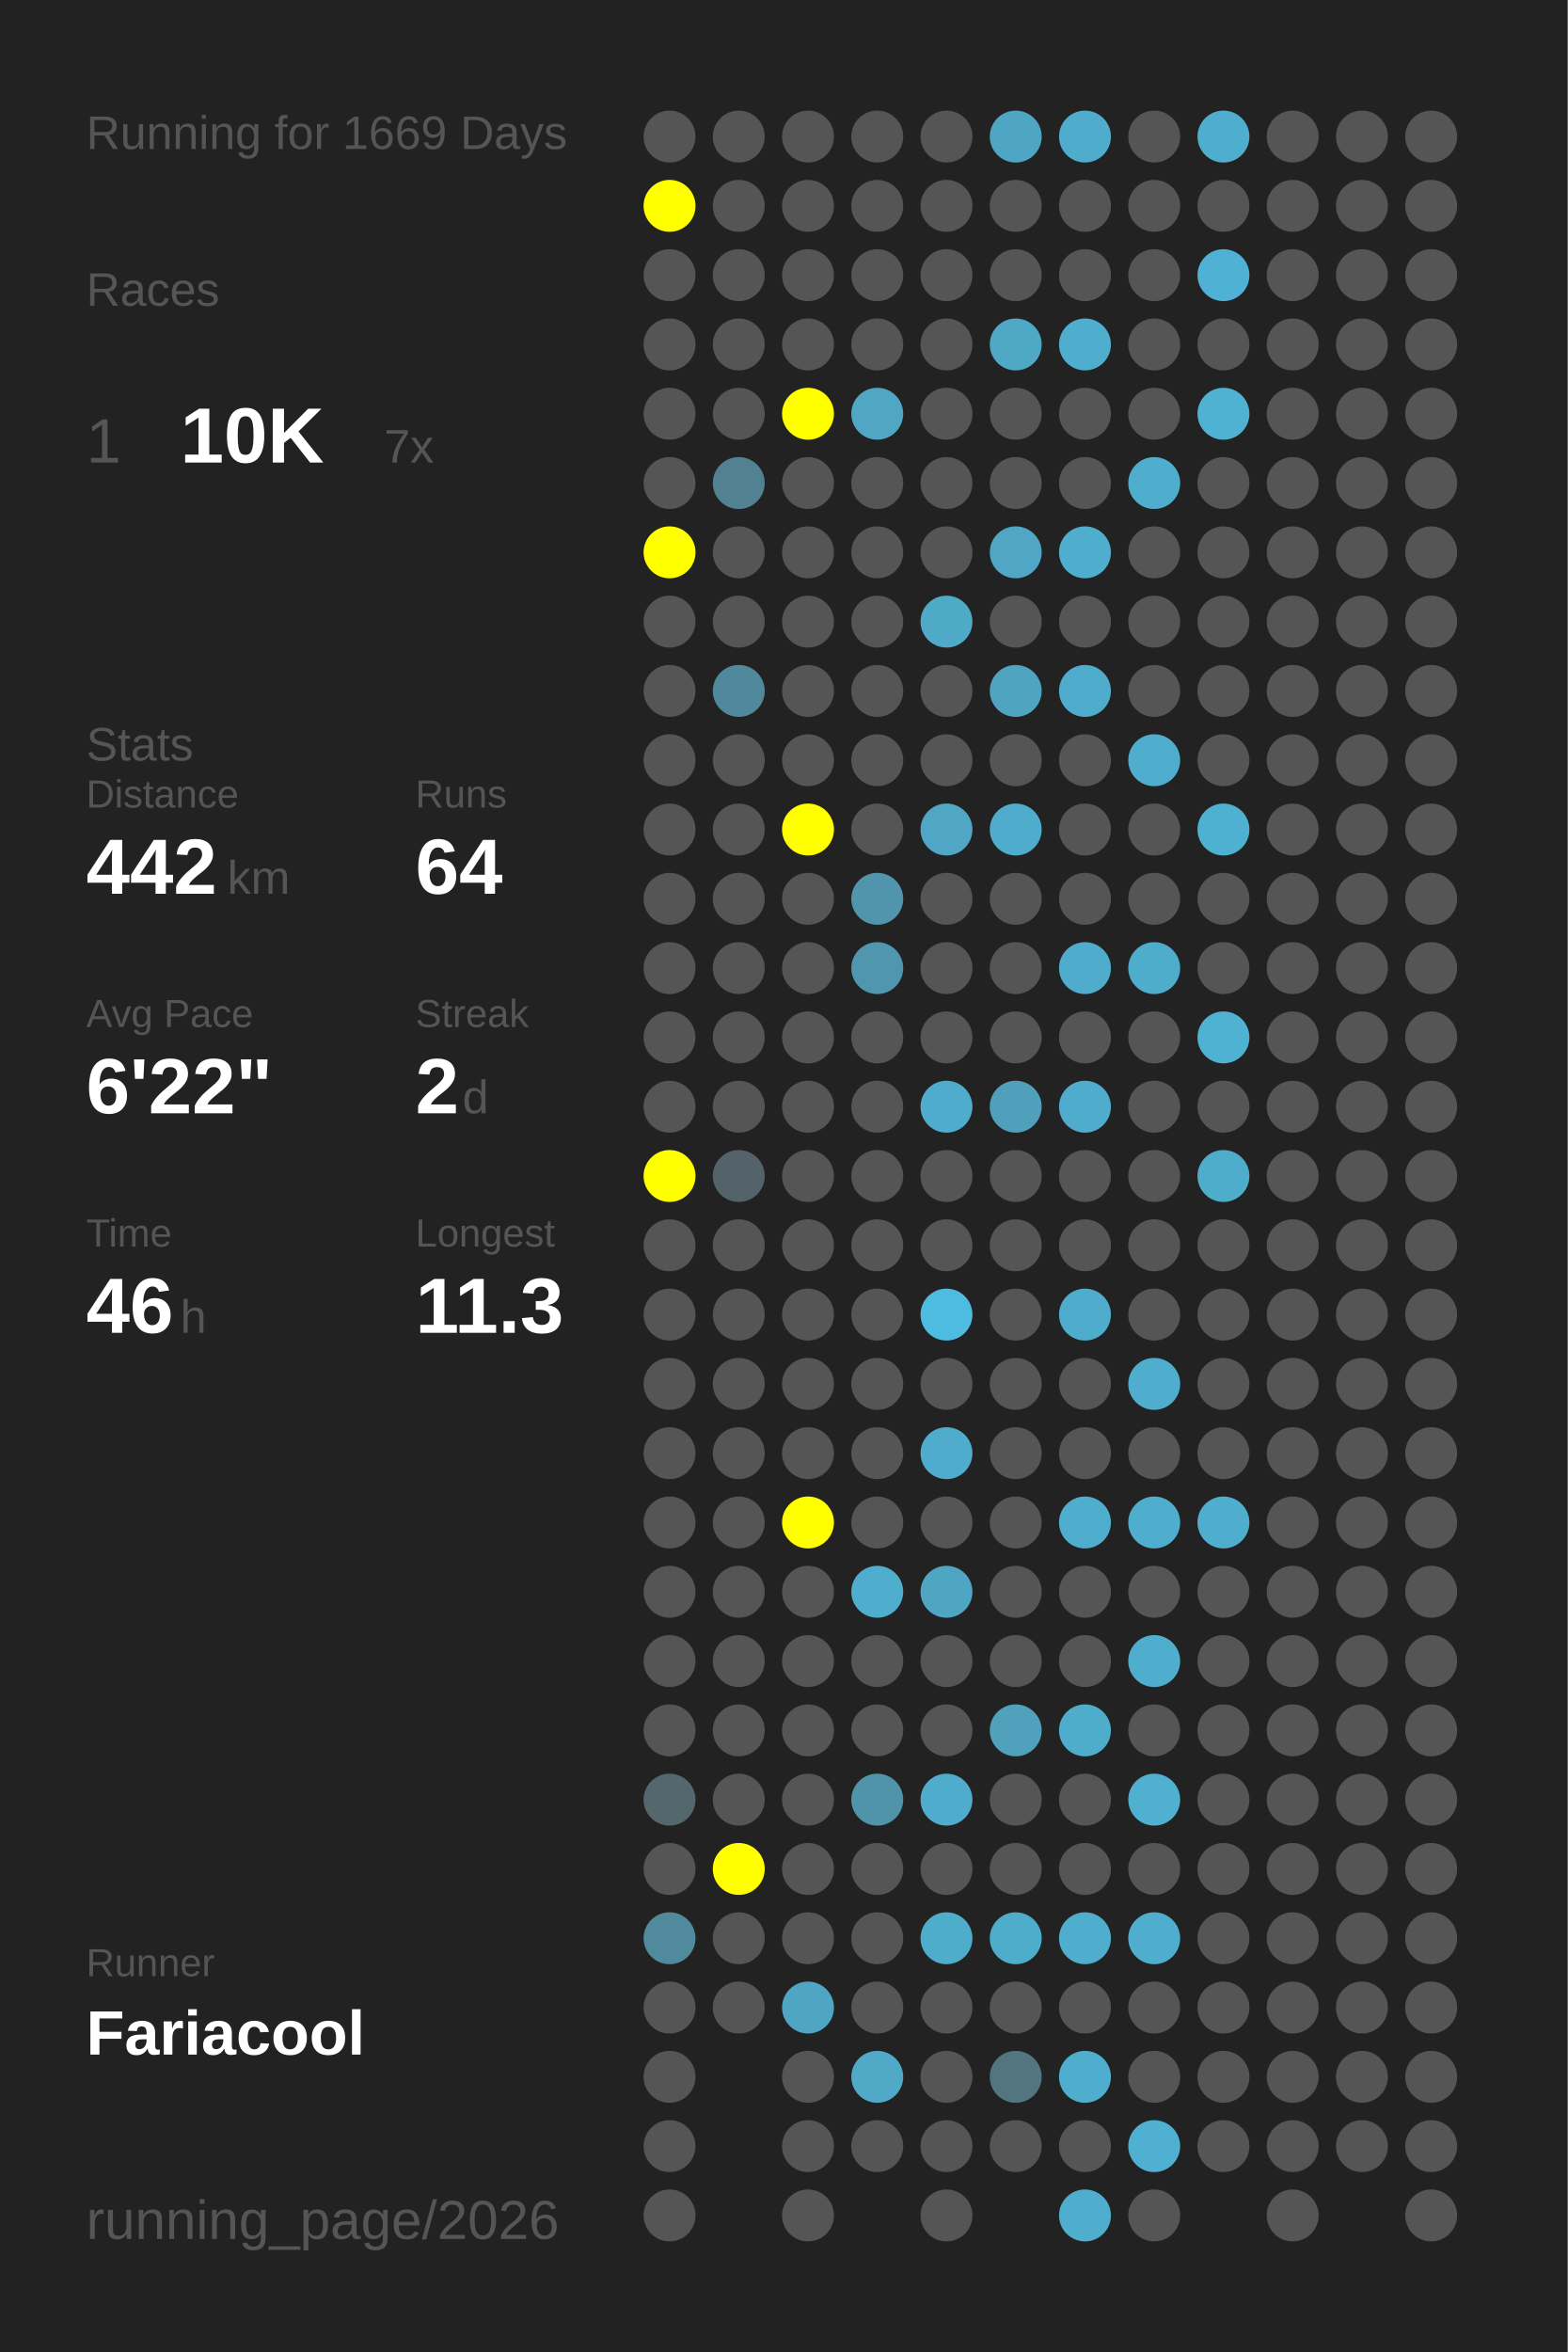
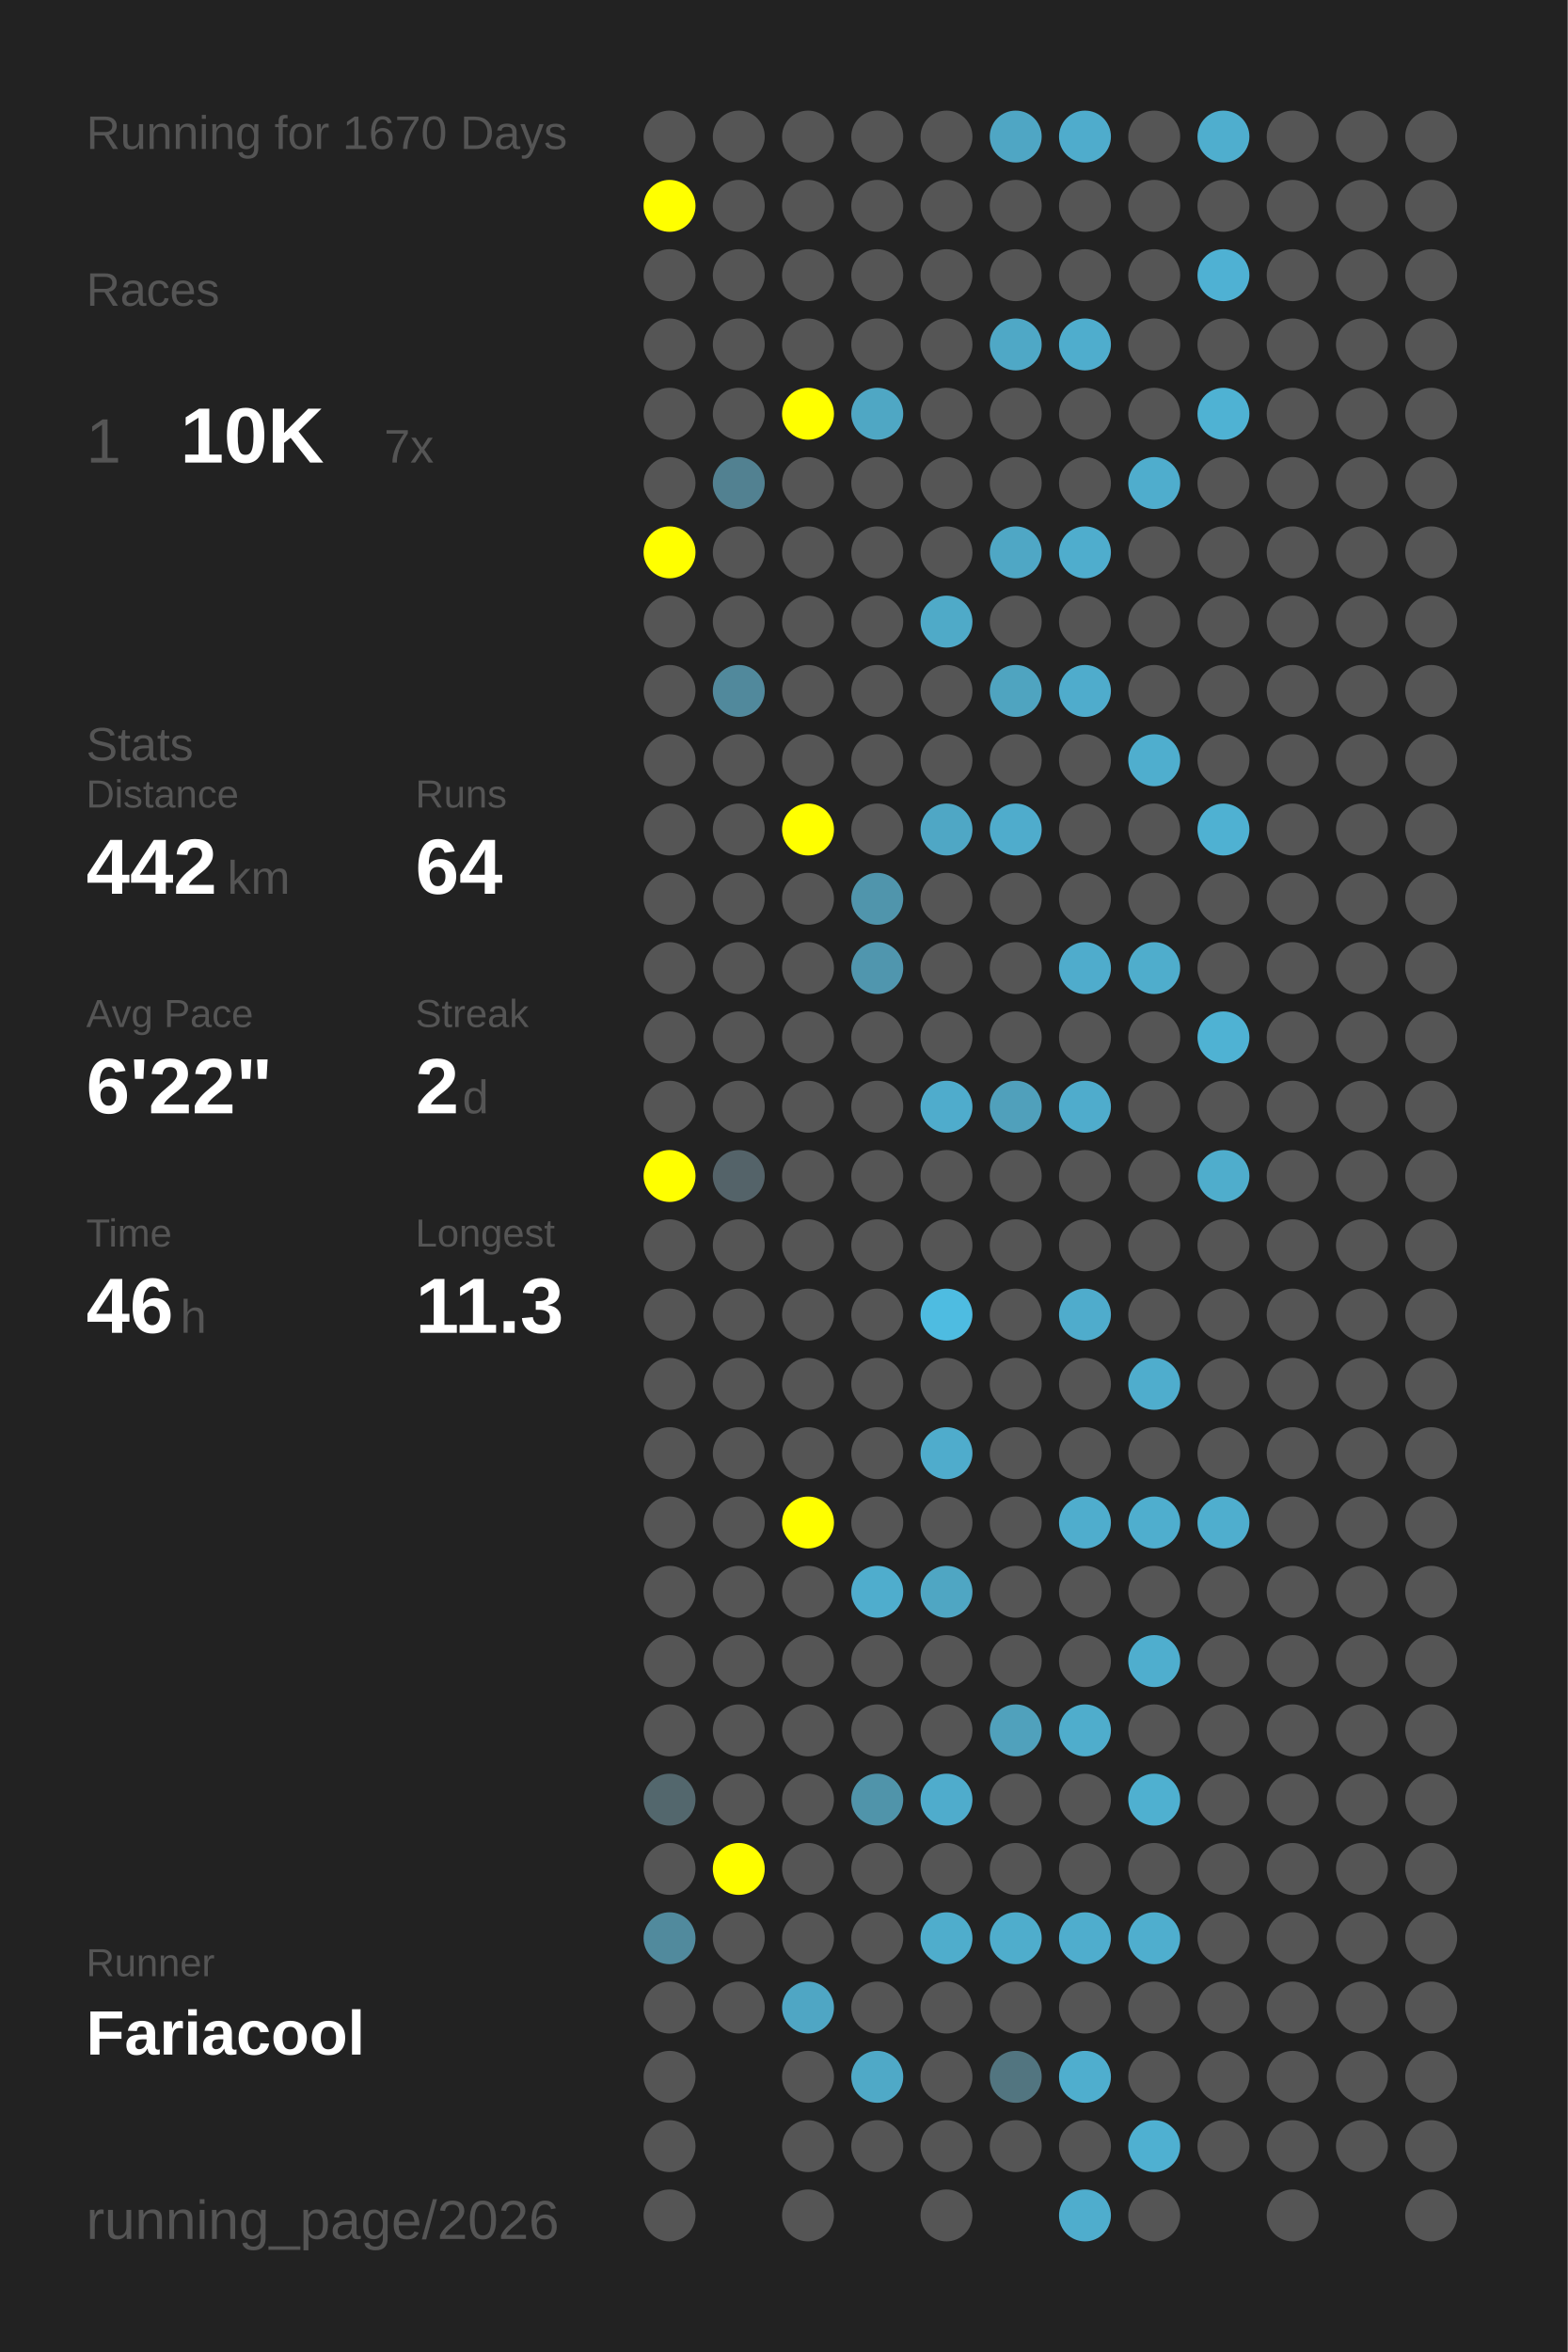
<svg xmlns="http://www.w3.org/2000/svg" baseProfile="full" height="300mm" version="1.1" viewBox="0,0,200,300" width="200mm">
  <defs />
  <rect fill="#222222" height="300" width="200" x="0" y="0" />
-   <text fill="#555555" style="font-size:6px; font-family:Arial;" x="11" y="19">Running for 1669 Days</text>
+   <text fill="#555555" style="font-size:6px; font-family:Arial;" x="11" y="19">Running for 1670 Days</text>
  <text fill="#555555" style="font-size:6px; font-family:Arial;" x="11" y="39">Races</text>
  <text fill="#555555" style="font-size:8px; font-family:Arial;" x="11" y="59">1</text>
  <text fill="#FFFFFF" style="font-size:10px; font-family:Arial; font-weight:bold;" x="23" y="59">10K</text>
  <text fill="#555555" style="font-size:6px; font-family:Arial;" x="49" y="59">7x</text>
  <text fill="#555555" style="font-size:6px; font-family:Arial;" x="11" y="97">Stats</text>
  <text fill="#555555" style="font-size:5px; font-family:Arial;" x="11" y="103">Distance</text>
  <text fill="#FFFFFF" style="font-size:10px; font-family:Arial; font-weight:bold;" x="11" y="114">442</text>
  <text fill="#555555" style="font-size:6px; font-family:Arial;" x="29" y="114">km</text>
  <text fill="#555555" style="font-size:5px; font-family:Arial;" x="53" y="103">Runs</text>
  <text fill="#FFFFFF" style="font-size:10px; font-family:Arial; font-weight:bold;" x="53" y="114">64</text>
  <text fill="#555555" style="font-size:5px; font-family:Arial;" x="11" y="131">Avg Pace</text>
  <text fill="#FFFFFF" style="font-size:10px; font-family:Arial; font-weight:bold;" x="11" y="142">6'22"</text>
  <text fill="#555555" style="font-size:5px; font-family:Arial;" x="53" y="131">Streak</text>
  <text fill="#FFFFFF" style="font-size:10px; font-family:Arial; font-weight:bold;" x="53" y="142">2</text>
  <text fill="#555555" style="font-size:6px; font-family:Arial;" x="59" y="142">d</text>
  <text fill="#555555" style="font-size:5px; font-family:Arial;" x="11" y="159">Time</text>
  <text fill="#FFFFFF" style="font-size:10px; font-family:Arial; font-weight:bold;" x="11" y="170">46</text>
  <text fill="#555555" style="font-size:6px; font-family:Arial;" x="23" y="170">h</text>
  <text fill="#555555" style="font-size:5px; font-family:Arial;" x="53" y="159">Longest</text>
  <text fill="#FFFFFF" style="font-size:10px; font-family:Arial; font-weight:bold;" x="53" y="170">11.3</text>
  <text fill="#555555" style="font-size:5px; font-family:Arial;" x="11" y="252.065">Runner</text>
  <text fill="#FFFFFF" style="font-size:8px; font-family:Arial; font-weight:bold;" x="11" y="262.065">Fariacool</text>
  <text fill="#555555" style="font-size:7px; font-family:Arial;" x="11" y="285.581">running_page/2026</text>
  <circle cx="85.417" cy="17.419" fill="#555555" r="3.312" />
  <circle cx="85.417" cy="26.258" fill="#FFFF00" r="3.312" />
  <circle cx="85.417" cy="35.097" fill="#555555" r="3.312" />
  <circle cx="85.417" cy="43.935" fill="#555555" r="3.312" />
  <circle cx="85.417" cy="52.774" fill="#555555" r="3.312" />
  <circle cx="85.417" cy="61.613" fill="#555555" r="3.312" />
  <circle cx="85.417" cy="70.452" fill="#FFFF00" r="3.312" />
  <circle cx="85.417" cy="79.29" fill="#555555" r="3.312" />
  <circle cx="85.417" cy="88.129" fill="#555555" r="3.312" />
  <circle cx="85.417" cy="96.968" fill="#555555" r="3.312" />
  <circle cx="85.417" cy="105.806" fill="#555555" r="3.312" />
  <circle cx="85.417" cy="114.645" fill="#555555" r="3.312" />
  <circle cx="85.417" cy="123.484" fill="#555555" r="3.312" />
  <circle cx="85.417" cy="132.323" fill="#555555" r="3.312" />
  <circle cx="85.417" cy="141.161" fill="#555555" r="3.312" />
  <circle cx="85.417" cy="150" fill="#FFFF00" r="3.312" />
  <circle cx="85.417" cy="158.839" fill="#555555" r="3.312" />
  <circle cx="85.417" cy="167.677" fill="#555555" r="3.312" />
  <circle cx="85.417" cy="176.516" fill="#555555" r="3.312" />
  <circle cx="85.417" cy="185.355" fill="#555555" r="3.312" />
  <circle cx="85.417" cy="194.194" fill="#555555" r="3.312" />
  <circle cx="85.417" cy="203.032" fill="#555555" r="3.312" />
  <circle cx="85.417" cy="211.871" fill="#555555" r="3.312" />
  <circle cx="85.417" cy="220.71" fill="#555555" r="3.312" />
  <circle cx="85.417" cy="229.548" fill="#53676d" r="3.312" />
  <circle cx="85.417" cy="238.387" fill="#555555" r="3.312" />
  <circle cx="85.417" cy="247.226" fill="#518a9d" r="3.312" />
  <circle cx="85.417" cy="256.065" fill="#555555" r="3.312" />
  <circle cx="85.417" cy="264.903" fill="#555555" r="3.312" />
  <circle cx="85.417" cy="273.742" fill="#555555" r="3.312" />
  <circle cx="85.417" cy="282.581" fill="#555555" r="3.312" />
  <circle cx="94.25" cy="17.419" fill="#555555" r="3.312" />
  <circle cx="94.25" cy="26.258" fill="#555555" r="3.312" />
  <circle cx="94.25" cy="35.097" fill="#555555" r="3.312" />
  <circle cx="94.25" cy="43.935" fill="#555555" r="3.312" />
  <circle cx="94.25" cy="52.774" fill="#555555" r="3.312" />
  <circle cx="94.25" cy="61.613" fill="#528191" r="3.312" />
  <circle cx="94.25" cy="70.452" fill="#555555" r="3.312" />
  <circle cx="94.25" cy="79.29" fill="#555555" r="3.312" />
  <circle cx="94.25" cy="88.129" fill="#51899c" r="3.312" />
  <circle cx="94.25" cy="96.968" fill="#555555" r="3.312" />
  <circle cx="94.25" cy="105.806" fill="#555555" r="3.312" />
  <circle cx="94.25" cy="114.645" fill="#555555" r="3.312" />
  <circle cx="94.25" cy="123.484" fill="#555555" r="3.312" />
  <circle cx="94.25" cy="132.323" fill="#555555" r="3.312" />
  <circle cx="94.25" cy="141.161" fill="#555555" r="3.312" />
  <circle cx="94.25" cy="150" fill="#546369" r="3.312" />
  <circle cx="94.25" cy="158.839" fill="#555555" r="3.312" />
  <circle cx="94.25" cy="167.677" fill="#555555" r="3.312" />
  <circle cx="94.25" cy="176.516" fill="#555555" r="3.312" />
  <circle cx="94.25" cy="185.355" fill="#555555" r="3.312" />
  <circle cx="94.25" cy="194.194" fill="#555555" r="3.312" />
  <circle cx="94.25" cy="203.032" fill="#555555" r="3.312" />
  <circle cx="94.25" cy="211.871" fill="#555555" r="3.312" />
  <circle cx="94.25" cy="220.71" fill="#555555" r="3.312" />
  <circle cx="94.25" cy="229.548" fill="#555555" r="3.312" />
  <circle cx="94.25" cy="238.387" fill="#FFFF00" r="3.312" />
  <circle cx="94.25" cy="247.226" fill="#555555" r="3.312" />
  <circle cx="94.25" cy="256.065" fill="#555555" r="3.312" />
  <circle cx="103.083" cy="17.419" fill="#555555" r="3.312" />
  <circle cx="103.083" cy="26.258" fill="#555555" r="3.312" />
  <circle cx="103.083" cy="35.097" fill="#555555" r="3.312" />
  <circle cx="103.083" cy="43.935" fill="#555555" r="3.312" />
  <circle cx="103.083" cy="52.774" fill="#FFFF00" r="3.312" />
  <circle cx="103.083" cy="61.613" fill="#555555" r="3.312" />
  <circle cx="103.083" cy="70.452" fill="#555555" r="3.312" />
  <circle cx="103.083" cy="79.29" fill="#555555" r="3.312" />
  <circle cx="103.083" cy="88.129" fill="#555555" r="3.312" />
  <circle cx="103.083" cy="96.968" fill="#555555" r="3.312" />
  <circle cx="103.083" cy="105.806" fill="#FFFF00" r="3.312" />
  <circle cx="103.083" cy="114.645" fill="#555555" r="3.312" />
  <circle cx="103.083" cy="123.484" fill="#555555" r="3.312" />
  <circle cx="103.083" cy="132.323" fill="#555555" r="3.312" />
  <circle cx="103.083" cy="141.161" fill="#555555" r="3.312" />
  <circle cx="103.083" cy="150" fill="#555555" r="3.312" />
  <circle cx="103.083" cy="158.839" fill="#555555" r="3.312" />
  <circle cx="103.083" cy="167.677" fill="#555555" r="3.312" />
  <circle cx="103.083" cy="176.516" fill="#555555" r="3.312" />
  <circle cx="103.083" cy="185.355" fill="#555555" r="3.312" />
  <circle cx="103.083" cy="194.194" fill="#FFFF00" r="3.312" />
  <circle cx="103.083" cy="203.032" fill="#555555" r="3.312" />
  <circle cx="103.083" cy="211.871" fill="#555555" r="3.312" />
  <circle cx="103.083" cy="220.71" fill="#555555" r="3.312" />
  <circle cx="103.083" cy="229.548" fill="#555555" r="3.312" />
  <circle cx="103.083" cy="238.387" fill="#555555" r="3.312" />
  <circle cx="103.083" cy="247.226" fill="#555555" r="3.312" />
  <circle cx="103.083" cy="256.065" fill="#4fa6c4" r="3.312" />
  <circle cx="103.083" cy="264.903" fill="#555555" r="3.312" />
  <circle cx="103.083" cy="273.742" fill="#555555" r="3.312" />
  <circle cx="103.083" cy="282.581" fill="#555555" r="3.312" />
  <circle cx="111.917" cy="17.419" fill="#555555" r="3.312" />
  <circle cx="111.917" cy="26.258" fill="#555555" r="3.312" />
  <circle cx="111.917" cy="35.097" fill="#555555" r="3.312" />
  <circle cx="111.917" cy="43.935" fill="#555555" r="3.312" />
  <circle cx="111.917" cy="52.774" fill="#4fa7c4" r="3.312" />
  <circle cx="111.917" cy="61.613" fill="#555555" r="3.312" />
  <circle cx="111.917" cy="70.452" fill="#555555" r="3.312" />
  <circle cx="111.917" cy="79.29" fill="#555555" r="3.312" />
  <circle cx="111.917" cy="88.129" fill="#555555" r="3.312" />
  <circle cx="111.917" cy="96.968" fill="#555555" r="3.312" />
  <circle cx="111.917" cy="105.806" fill="#555555" r="3.312" />
  <circle cx="111.917" cy="114.645" fill="#5095ac" r="3.312" />
  <circle cx="111.917" cy="123.484" fill="#5096ae" r="3.312" />
  <circle cx="111.917" cy="132.323" fill="#555555" r="3.312" />
  <circle cx="111.917" cy="141.161" fill="#555555" r="3.312" />
  <circle cx="111.917" cy="150" fill="#555555" r="3.312" />
  <circle cx="111.917" cy="158.839" fill="#555555" r="3.312" />
  <circle cx="111.917" cy="167.677" fill="#555555" r="3.312" />
  <circle cx="111.917" cy="176.516" fill="#555555" r="3.312" />
  <circle cx="111.917" cy="185.355" fill="#555555" r="3.312" />
  <circle cx="111.917" cy="194.194" fill="#555555" r="3.312" />
  <circle cx="111.917" cy="203.032" fill="#4fadcd" r="3.312" />
  <circle cx="111.917" cy="211.871" fill="#555555" r="3.312" />
  <circle cx="111.917" cy="220.71" fill="#555555" r="3.312" />
  <circle cx="111.917" cy="229.548" fill="#5094aa" r="3.312" />
  <circle cx="111.917" cy="238.387" fill="#555555" r="3.312" />
  <circle cx="111.917" cy="247.226" fill="#555555" r="3.312" />
  <circle cx="111.917" cy="256.065" fill="#555555" r="3.312" />
  <circle cx="111.917" cy="264.903" fill="#4fa9c7" r="3.312" />
  <circle cx="111.917" cy="273.742" fill="#555555" r="3.312" />
  <circle cx="120.75" cy="17.419" fill="#555555" r="3.312" />
  <circle cx="120.75" cy="26.258" fill="#555555" r="3.312" />
  <circle cx="120.75" cy="35.097" fill="#555555" r="3.312" />
  <circle cx="120.75" cy="43.935" fill="#555555" r="3.312" />
  <circle cx="120.75" cy="52.774" fill="#555555" r="3.312" />
  <circle cx="120.75" cy="61.613" fill="#555555" r="3.312" />
  <circle cx="120.75" cy="70.452" fill="#555555" r="3.312" />
  <circle cx="120.75" cy="79.29" fill="#4faac8" r="3.312" />
  <circle cx="120.75" cy="88.129" fill="#555555" r="3.312" />
  <circle cx="120.75" cy="96.968" fill="#555555" r="3.312" />
  <circle cx="120.75" cy="105.806" fill="#4fa7c5" r="3.312" />
  <circle cx="120.75" cy="114.645" fill="#555555" r="3.312" />
  <circle cx="120.75" cy="123.484" fill="#555555" r="3.312" />
  <circle cx="120.75" cy="132.323" fill="#555555" r="3.312" />
  <circle cx="120.75" cy="141.161" fill="#4faccc" r="3.312" />
  <circle cx="120.75" cy="150" fill="#555555" r="3.312" />
  <circle cx="120.75" cy="158.839" fill="#555555" r="3.312" />
  <circle cx="120.75" cy="167.677" fill="#4ebce1" r="3.312" />
  <circle cx="120.75" cy="176.516" fill="#555555" r="3.312" />
  <circle cx="120.75" cy="185.355" fill="#4faccc" r="3.312" />
  <circle cx="120.75" cy="194.194" fill="#555555" r="3.312" />
  <circle cx="120.75" cy="203.032" fill="#4fa6c3" r="3.312" />
  <circle cx="120.75" cy="211.871" fill="#555555" r="3.312" />
  <circle cx="120.75" cy="220.71" fill="#555555" r="3.312" />
  <circle cx="120.75" cy="229.548" fill="#4faccc" r="3.312" />
  <circle cx="120.75" cy="238.387" fill="#555555" r="3.312" />
  <circle cx="120.75" cy="247.226" fill="#4fadcc" r="3.312" />
  <circle cx="120.75" cy="256.065" fill="#555555" r="3.312" />
  <circle cx="120.75" cy="264.903" fill="#555555" r="3.312" />
  <circle cx="120.75" cy="273.742" fill="#555555" r="3.312" />
  <circle cx="120.75" cy="282.581" fill="#555555" r="3.312" />
  <circle cx="129.583" cy="17.419" fill="#4fa6c4" r="3.312" />
  <circle cx="129.583" cy="26.258" fill="#555555" r="3.312" />
  <circle cx="129.583" cy="35.097" fill="#555555" r="3.312" />
  <circle cx="129.583" cy="43.935" fill="#4fa8c6" r="3.312" />
  <circle cx="129.583" cy="52.774" fill="#555555" r="3.312" />
  <circle cx="129.583" cy="61.613" fill="#555555" r="3.312" />
  <circle cx="129.583" cy="70.452" fill="#4fa7c5" r="3.312" />
  <circle cx="129.583" cy="79.29" fill="#555555" r="3.312" />
  <circle cx="129.583" cy="88.129" fill="#4fa4c0" r="3.312" />
  <circle cx="129.583" cy="96.968" fill="#555555" r="3.312" />
  <circle cx="129.583" cy="105.806" fill="#4faccc" r="3.312" />
  <circle cx="129.583" cy="114.645" fill="#555555" r="3.312" />
  <circle cx="129.583" cy="123.484" fill="#555555" r="3.312" />
  <circle cx="129.583" cy="132.323" fill="#555555" r="3.312" />
  <circle cx="129.583" cy="141.161" fill="#50a0bb" r="3.312" />
  <circle cx="129.583" cy="150" fill="#555555" r="3.312" />
  <circle cx="129.583" cy="158.839" fill="#555555" r="3.312" />
  <circle cx="129.583" cy="167.677" fill="#555555" r="3.312" />
  <circle cx="129.583" cy="176.516" fill="#555555" r="3.312" />
  <circle cx="129.583" cy="185.355" fill="#555555" r="3.312" />
  <circle cx="129.583" cy="194.194" fill="#555555" r="3.312" />
  <circle cx="129.583" cy="203.032" fill="#555555" r="3.312" />
  <circle cx="129.583" cy="211.871" fill="#555555" r="3.312" />
  <circle cx="129.583" cy="220.71" fill="#50a1bc" r="3.312" />
  <circle cx="129.583" cy="229.548" fill="#555555" r="3.312" />
  <circle cx="129.583" cy="238.387" fill="#555555" r="3.312" />
  <circle cx="129.583" cy="247.226" fill="#4fadcc" r="3.312" />
  <circle cx="129.583" cy="256.065" fill="#555555" r="3.312" />
  <circle cx="129.583" cy="264.903" fill="#527580" r="3.312" />
  <circle cx="129.583" cy="273.742" fill="#555555" r="3.312" />
  <circle cx="138.417" cy="17.419" fill="#4faccc" r="3.312" />
  <circle cx="138.417" cy="26.258" fill="#555555" r="3.312" />
  <circle cx="138.417" cy="35.097" fill="#555555" r="3.312" />
  <circle cx="138.417" cy="43.935" fill="#4fadcd" r="3.312" />
  <circle cx="138.417" cy="52.774" fill="#555555" r="3.312" />
  <circle cx="138.417" cy="61.613" fill="#555555" r="3.312" />
  <circle cx="138.417" cy="70.452" fill="#4fadcd" r="3.312" />
  <circle cx="138.417" cy="79.29" fill="#555555" r="3.312" />
  <circle cx="138.417" cy="88.129" fill="#4faccc" r="3.312" />
  <circle cx="138.417" cy="96.968" fill="#555555" r="3.312" />
  <circle cx="138.417" cy="105.806" fill="#555555" r="3.312" />
  <circle cx="138.417" cy="114.645" fill="#555555" r="3.312" />
  <circle cx="138.417" cy="123.484" fill="#4faccc" r="3.312" />
  <circle cx="138.417" cy="132.323" fill="#555555" r="3.312" />
  <circle cx="138.417" cy="141.161" fill="#4faccc" r="3.312" />
  <circle cx="138.417" cy="150" fill="#555555" r="3.312" />
  <circle cx="138.417" cy="158.839" fill="#555555" r="3.312" />
  <circle cx="138.417" cy="167.677" fill="#4faccc" r="3.312" />
  <circle cx="138.417" cy="176.516" fill="#555555" r="3.312" />
  <circle cx="138.417" cy="185.355" fill="#555555" r="3.312" />
  <circle cx="138.417" cy="194.194" fill="#4fadcd" r="3.312" />
  <circle cx="138.417" cy="203.032" fill="#555555" r="3.312" />
  <circle cx="138.417" cy="211.871" fill="#555555" r="3.312" />
  <circle cx="138.417" cy="220.71" fill="#4fadcc" r="3.312" />
  <circle cx="138.417" cy="229.548" fill="#555555" r="3.312" />
  <circle cx="138.417" cy="238.387" fill="#555555" r="3.312" />
  <circle cx="138.417" cy="247.226" fill="#4fadcd" r="3.312" />
  <circle cx="138.417" cy="256.065" fill="#555555" r="3.312" />
  <circle cx="138.417" cy="264.903" fill="#4faece" r="3.312" />
  <circle cx="138.417" cy="273.742" fill="#555555" r="3.312" />
  <circle cx="138.417" cy="282.581" fill="#4fadcd" r="3.312" />
  <circle cx="147.25" cy="17.419" fill="#555555" r="3.312" />
  <circle cx="147.25" cy="26.258" fill="#555555" r="3.312" />
  <circle cx="147.25" cy="35.097" fill="#555555" r="3.312" />
  <circle cx="147.25" cy="43.935" fill="#555555" r="3.312" />
  <circle cx="147.25" cy="52.774" fill="#555555" r="3.312" />
  <circle cx="147.25" cy="61.613" fill="#4fadcd" r="3.312" />
  <circle cx="147.25" cy="70.452" fill="#555555" r="3.312" />
  <circle cx="147.25" cy="79.29" fill="#555555" r="3.312" />
  <circle cx="147.25" cy="88.129" fill="#555555" r="3.312" />
  <circle cx="147.25" cy="96.968" fill="#4faece" r="3.312" />
  <circle cx="147.25" cy="105.806" fill="#555555" r="3.312" />
  <circle cx="147.25" cy="114.645" fill="#555555" r="3.312" />
  <circle cx="147.25" cy="123.484" fill="#4fadcc" r="3.312" />
  <circle cx="147.25" cy="132.323" fill="#555555" r="3.312" />
  <circle cx="147.25" cy="141.161" fill="#555555" r="3.312" />
  <circle cx="147.25" cy="150" fill="#555555" r="3.312" />
  <circle cx="147.25" cy="158.839" fill="#555555" r="3.312" />
  <circle cx="147.25" cy="167.677" fill="#555555" r="3.312" />
  <circle cx="147.25" cy="176.516" fill="#4fadcd" r="3.312" />
  <circle cx="147.25" cy="185.355" fill="#555555" r="3.312" />
  <circle cx="147.25" cy="194.194" fill="#4faece" r="3.312" />
  <circle cx="147.25" cy="203.032" fill="#555555" r="3.312" />
  <circle cx="147.25" cy="211.871" fill="#4faece" r="3.312" />
  <circle cx="147.25" cy="220.71" fill="#555555" r="3.312" />
  <circle cx="147.25" cy="229.548" fill="#4fb0d0" r="3.312" />
  <circle cx="147.25" cy="238.387" fill="#555555" r="3.312" />
  <circle cx="147.25" cy="247.226" fill="#4faece" r="3.312" />
  <circle cx="147.25" cy="256.065" fill="#555555" r="3.312" />
  <circle cx="147.25" cy="264.903" fill="#555555" r="3.312" />
  <circle cx="147.25" cy="273.742" fill="#4fb0d1" r="3.312" />
  <circle cx="147.25" cy="282.581" fill="#555555" r="3.312" />
  <circle cx="156.083" cy="17.419" fill="#4faece" r="3.312" />
  <circle cx="156.083" cy="26.258" fill="#555555" r="3.312" />
  <circle cx="156.083" cy="35.097" fill="#4fb1d3" r="3.312" />
  <circle cx="156.083" cy="43.935" fill="#555555" r="3.312" />
  <circle cx="156.083" cy="52.774" fill="#4fb2d3" r="3.312" />
  <circle cx="156.083" cy="61.613" fill="#555555" r="3.312" />
  <circle cx="156.083" cy="70.452" fill="#555555" r="3.312" />
  <circle cx="156.083" cy="79.29" fill="#555555" r="3.312" />
  <circle cx="156.083" cy="88.129" fill="#555555" r="3.312" />
  <circle cx="156.083" cy="96.968" fill="#555555" r="3.312" />
  <circle cx="156.083" cy="105.806" fill="#4fb1d2" r="3.312" />
  <circle cx="156.083" cy="114.645" fill="#555555" r="3.312" />
  <circle cx="156.083" cy="123.484" fill="#555555" r="3.312" />
  <circle cx="156.083" cy="132.323" fill="#4fb2d3" r="3.312" />
  <circle cx="156.083" cy="141.161" fill="#555555" r="3.312" />
  <circle cx="156.083" cy="150" fill="#4fadcc" r="3.312" />
  <circle cx="156.083" cy="158.839" fill="#555555" r="3.312" />
  <circle cx="156.083" cy="167.677" fill="#555555" r="3.312" />
  <circle cx="156.083" cy="176.516" fill="#555555" r="3.312" />
  <circle cx="156.083" cy="185.355" fill="#555555" r="3.312" />
  <circle cx="156.083" cy="194.194" fill="#4faece" r="3.312" />
  <circle cx="156.083" cy="203.032" fill="#555555" r="3.312" />
  <circle cx="156.083" cy="211.871" fill="#555555" r="3.312" />
  <circle cx="156.083" cy="220.71" fill="#555555" r="3.312" />
  <circle cx="156.083" cy="229.548" fill="#555555" r="3.312" />
  <circle cx="156.083" cy="238.387" fill="#555555" r="3.312" />
  <circle cx="156.083" cy="247.226" fill="#555555" r="3.312" />
  <circle cx="156.083" cy="256.065" fill="#555555" r="3.312" />
  <circle cx="156.083" cy="264.903" fill="#555555" r="3.312" />
  <circle cx="156.083" cy="273.742" fill="#555555" r="3.312" />
  <circle cx="164.917" cy="17.419" fill="#555555" r="3.312" />
  <circle cx="164.917" cy="26.258" fill="#555555" r="3.312" />
  <circle cx="164.917" cy="35.097" fill="#555555" r="3.312" />
  <circle cx="164.917" cy="43.935" fill="#555555" r="3.312" />
  <circle cx="164.917" cy="52.774" fill="#555555" r="3.312" />
  <circle cx="164.917" cy="61.613" fill="#555555" r="3.312" />
  <circle cx="164.917" cy="70.452" fill="#555555" r="3.312" />
  <circle cx="164.917" cy="79.29" fill="#555555" r="3.312" />
  <circle cx="164.917" cy="88.129" fill="#555555" r="3.312" />
  <circle cx="164.917" cy="96.968" fill="#555555" r="3.312" />
  <circle cx="164.917" cy="105.806" fill="#555555" r="3.312" />
  <circle cx="164.917" cy="114.645" fill="#555555" r="3.312" />
  <circle cx="164.917" cy="123.484" fill="#555555" r="3.312" />
  <circle cx="164.917" cy="132.323" fill="#555555" r="3.312" />
  <circle cx="164.917" cy="141.161" fill="#555555" r="3.312" />
  <circle cx="164.917" cy="150" fill="#555555" r="3.312" />
  <circle cx="164.917" cy="158.839" fill="#555555" r="3.312" />
  <circle cx="164.917" cy="167.677" fill="#555555" r="3.312" />
  <circle cx="164.917" cy="176.516" fill="#555555" r="3.312" />
  <circle cx="164.917" cy="185.355" fill="#555555" r="3.312" />
  <circle cx="164.917" cy="194.194" fill="#555555" r="3.312" />
  <circle cx="164.917" cy="203.032" fill="#555555" r="3.312" />
  <circle cx="164.917" cy="211.871" fill="#555555" r="3.312" />
  <circle cx="164.917" cy="220.71" fill="#555555" r="3.312" />
  <circle cx="164.917" cy="229.548" fill="#555555" r="3.312" />
  <circle cx="164.917" cy="238.387" fill="#555555" r="3.312" />
  <circle cx="164.917" cy="247.226" fill="#555555" r="3.312" />
  <circle cx="164.917" cy="256.065" fill="#555555" r="3.312" />
  <circle cx="164.917" cy="264.903" fill="#555555" r="3.312" />
  <circle cx="164.917" cy="273.742" fill="#555555" r="3.312" />
  <circle cx="164.917" cy="282.581" fill="#555555" r="3.312" />
  <circle cx="173.75" cy="17.419" fill="#555555" r="3.312" />
  <circle cx="173.75" cy="26.258" fill="#555555" r="3.312" />
  <circle cx="173.75" cy="35.097" fill="#555555" r="3.312" />
  <circle cx="173.75" cy="43.935" fill="#555555" r="3.312" />
  <circle cx="173.75" cy="52.774" fill="#555555" r="3.312" />
  <circle cx="173.75" cy="61.613" fill="#555555" r="3.312" />
  <circle cx="173.75" cy="70.452" fill="#555555" r="3.312" />
  <circle cx="173.75" cy="79.29" fill="#555555" r="3.312" />
  <circle cx="173.75" cy="88.129" fill="#555555" r="3.312" />
  <circle cx="173.75" cy="96.968" fill="#555555" r="3.312" />
  <circle cx="173.75" cy="105.806" fill="#555555" r="3.312" />
  <circle cx="173.75" cy="114.645" fill="#555555" r="3.312" />
  <circle cx="173.75" cy="123.484" fill="#555555" r="3.312" />
  <circle cx="173.75" cy="132.323" fill="#555555" r="3.312" />
  <circle cx="173.75" cy="141.161" fill="#555555" r="3.312" />
  <circle cx="173.75" cy="150" fill="#555555" r="3.312" />
  <circle cx="173.75" cy="158.839" fill="#555555" r="3.312" />
  <circle cx="173.75" cy="167.677" fill="#555555" r="3.312" />
  <circle cx="173.75" cy="176.516" fill="#555555" r="3.312" />
  <circle cx="173.75" cy="185.355" fill="#555555" r="3.312" />
  <circle cx="173.75" cy="194.194" fill="#555555" r="3.312" />
  <circle cx="173.75" cy="203.032" fill="#555555" r="3.312" />
  <circle cx="173.75" cy="211.871" fill="#555555" r="3.312" />
  <circle cx="173.75" cy="220.71" fill="#555555" r="3.312" />
  <circle cx="173.75" cy="229.548" fill="#555555" r="3.312" />
  <circle cx="173.75" cy="238.387" fill="#555555" r="3.312" />
  <circle cx="173.75" cy="247.226" fill="#555555" r="3.312" />
  <circle cx="173.75" cy="256.065" fill="#555555" r="3.312" />
  <circle cx="173.75" cy="264.903" fill="#555555" r="3.312" />
  <circle cx="173.75" cy="273.742" fill="#555555" r="3.312" />
  <circle cx="182.583" cy="17.419" fill="#555555" r="3.312" />
  <circle cx="182.583" cy="26.258" fill="#555555" r="3.312" />
  <circle cx="182.583" cy="35.097" fill="#555555" r="3.312" />
  <circle cx="182.583" cy="43.935" fill="#555555" r="3.312" />
  <circle cx="182.583" cy="52.774" fill="#555555" r="3.312" />
  <circle cx="182.583" cy="61.613" fill="#555555" r="3.312" />
  <circle cx="182.583" cy="70.452" fill="#555555" r="3.312" />
  <circle cx="182.583" cy="79.29" fill="#555555" r="3.312" />
  <circle cx="182.583" cy="88.129" fill="#555555" r="3.312" />
  <circle cx="182.583" cy="96.968" fill="#555555" r="3.312" />
  <circle cx="182.583" cy="105.806" fill="#555555" r="3.312" />
  <circle cx="182.583" cy="114.645" fill="#555555" r="3.312" />
  <circle cx="182.583" cy="123.484" fill="#555555" r="3.312" />
  <circle cx="182.583" cy="132.323" fill="#555555" r="3.312" />
  <circle cx="182.583" cy="141.161" fill="#555555" r="3.312" />
  <circle cx="182.583" cy="150" fill="#555555" r="3.312" />
  <circle cx="182.583" cy="158.839" fill="#555555" r="3.312" />
  <circle cx="182.583" cy="167.677" fill="#555555" r="3.312" />
  <circle cx="182.583" cy="176.516" fill="#555555" r="3.312" />
  <circle cx="182.583" cy="185.355" fill="#555555" r="3.312" />
  <circle cx="182.583" cy="194.194" fill="#555555" r="3.312" />
  <circle cx="182.583" cy="203.032" fill="#555555" r="3.312" />
  <circle cx="182.583" cy="211.871" fill="#555555" r="3.312" />
  <circle cx="182.583" cy="220.71" fill="#555555" r="3.312" />
  <circle cx="182.583" cy="229.548" fill="#555555" r="3.312" />
  <circle cx="182.583" cy="238.387" fill="#555555" r="3.312" />
  <circle cx="182.583" cy="247.226" fill="#555555" r="3.312" />
  <circle cx="182.583" cy="256.065" fill="#555555" r="3.312" />
  <circle cx="182.583" cy="264.903" fill="#555555" r="3.312" />
  <circle cx="182.583" cy="273.742" fill="#555555" r="3.312" />
  <circle cx="182.583" cy="282.581" fill="#555555" r="3.312" />
</svg>
